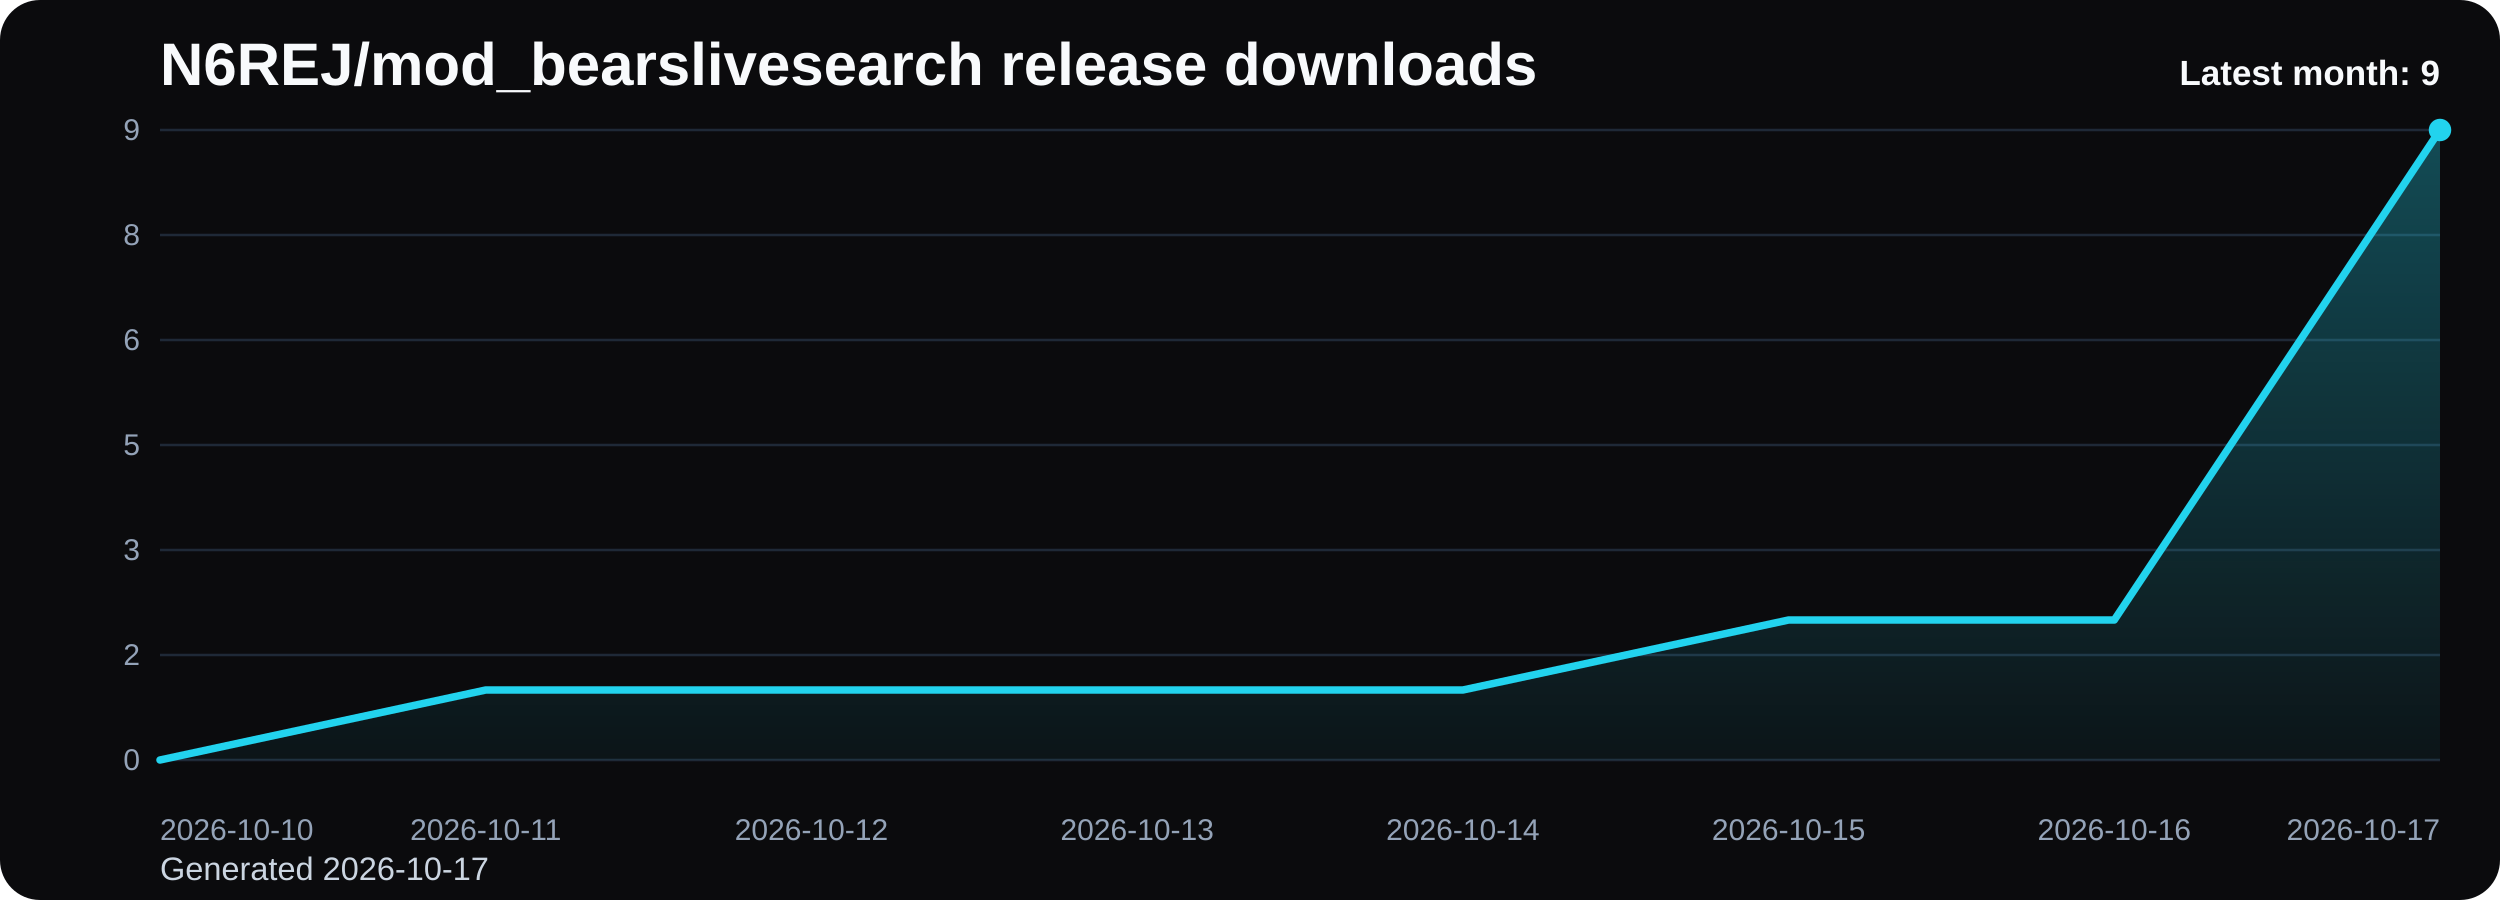
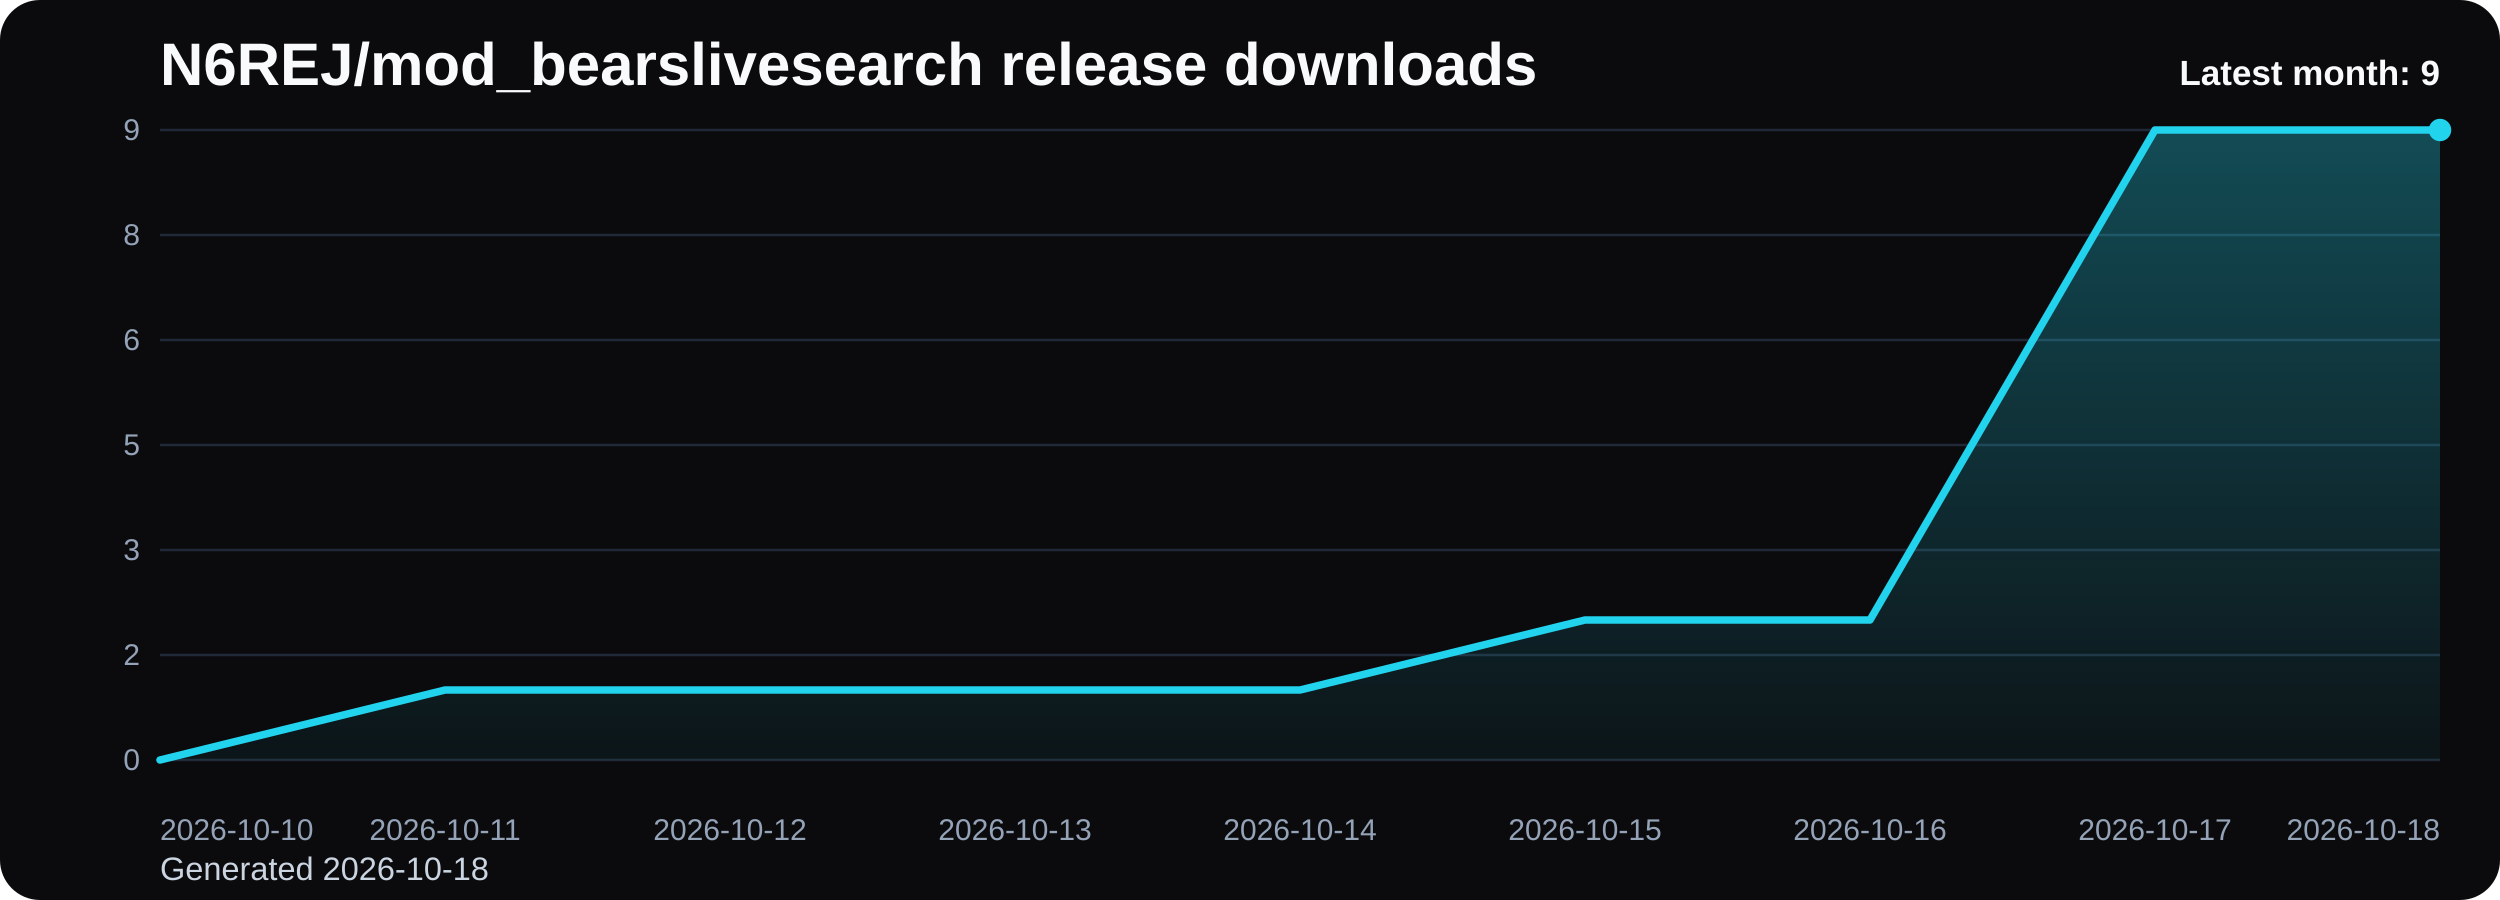
<svg xmlns="http://www.w3.org/2000/svg" viewBox="0 0 1000 360" role="img" aria-label="N6REJ/mod_bearslivesearch release downloads chart">
  <defs>
    <linearGradient id="fill-monthly-black" x1="0" y1="0" x2="0" y2="1">
      <stop offset="0%" stop-color="#22d3ee" stop-opacity="0.32" />
      <stop offset="100%" stop-color="#22d3ee" stop-opacity="0.05" />
    </linearGradient>
    <style>
      .bg { fill: #0b0b0d; }
      .title { font: 700 24px Arial, sans-serif; fill: #f8fafc; }
      .sub { font: 400 13px Arial, sans-serif; fill: #cbd5e1; }
      .grid { stroke: #1f2937; stroke-width: 1; }
      .axis { font: 400 12px Arial, sans-serif; fill: #94a3b8; }
      .line { fill: none; stroke: #22d3ee; stroke-width: 3; stroke-linecap: round; stroke-linejoin: round; }
      .dot { fill: #22d3ee; }
      .value { font: 600 11px Arial, sans-serif; fill: #cbd5e1; }
      .latest { font: 700 14px Arial, sans-serif; fill: #f8fafc; }
    </style>
  </defs>
  <rect class="bg" x="0" y="0" width="1000" height="360" rx="16" />
  <text class="title" x="64" y="34">N6REJ/mod_bearslivesearch release downloads</text>
-   <text class="sub" x="64" y="352">Generated 2026-10-17</text>
+   <text class="sub" x="64" y="352">Generated 2026-10-18</text>
  <line x1="64" y1="52.00" x2="976" y2="52.00" class="grid" />
  <text x="56" y="56.00" text-anchor="end" class="axis">9</text>
  <line x1="64" y1="94.00" x2="976" y2="94.00" class="grid" />
  <text x="56" y="98.00" text-anchor="end" class="axis">8</text>
  <line x1="64" y1="136.00" x2="976" y2="136.00" class="grid" />
  <text x="56" y="140.00" text-anchor="end" class="axis">6</text>
  <line x1="64" y1="178.00" x2="976" y2="178.00" class="grid" />
  <text x="56" y="182.00" text-anchor="end" class="axis">5</text>
  <line x1="64" y1="220.00" x2="976" y2="220.00" class="grid" />
  <text x="56" y="224.00" text-anchor="end" class="axis">3</text>
  <line x1="64" y1="262.00" x2="976" y2="262.00" class="grid" />
  <text x="56" y="266.00" text-anchor="end" class="axis">2</text>
  <line x1="64" y1="304.00" x2="976" y2="304.00" class="grid" />
  <text x="56" y="308.00" text-anchor="end" class="axis">0</text>
-   <path d="M 64.00 304 L 64.00 304.00 L 194.29 276.00 L 324.57 276.00 L 454.86 276.00 L 585.14 276.00 L 715.43 248.00 L 845.71 248.00 L 976.00 52.00 L 976.00 304 Z" fill="url(#fill-monthly-black)" />
-   <polyline class="line" points="64.00,304.00 194.29,276.00 324.57,276.00 454.86,276.00 585.14,276.00 715.43,248.00 845.71,248.00 976.00,52.00" />
+   <path d="M 64.00 304 L 64.00 304.00 L 178.00 276.00 L 292.00 276.00 L 406.00 276.00 L 520.00 276.00 L 634.00 248.00 L 748.00 248.00 L 862.00 52.00 L 976.00 52.00 L 976.00 304 Z" fill="url(#fill-monthly-black)" />
+   <polyline class="line" points="64.00,304.00 178.00,276.00 292.00,276.00 406.00,276.00 520.00,276.00 634.00,248.00 748.00,248.00 862.00,52.00 976.00,52.00" />
  <circle class="dot" cx="976.00" cy="52.00" r="4.5" />
  <text class="axis" x="64.00" y="336" text-anchor="start">2026-10-10</text>
-   <text class="axis" x="194.29" y="336" text-anchor="middle">2026-10-11</text>
-   <text class="axis" x="324.57" y="336" text-anchor="middle">2026-10-12</text>
-   <text class="axis" x="454.86" y="336" text-anchor="middle">2026-10-13</text>
-   <text class="axis" x="585.14" y="336" text-anchor="middle">2026-10-14</text>
-   <text class="axis" x="715.43" y="336" text-anchor="middle">2026-10-15</text>
-   <text class="axis" x="845.71" y="336" text-anchor="middle">2026-10-16</text>
-   <text class="axis" x="976.00" y="336" text-anchor="end">2026-10-17</text>
+   <text class="axis" x="178.00" y="336" text-anchor="middle">2026-10-11</text>
+   <text class="axis" x="292.00" y="336" text-anchor="middle">2026-10-12</text>
+   <text class="axis" x="406.00" y="336" text-anchor="middle">2026-10-13</text>
+   <text class="axis" x="520.00" y="336" text-anchor="middle">2026-10-14</text>
+   <text class="axis" x="634.00" y="336" text-anchor="middle">2026-10-15</text>
+   <text class="axis" x="748.00" y="336" text-anchor="middle">2026-10-16</text>
+   <text class="axis" x="862.00" y="336" text-anchor="middle">2026-10-17</text>
+   <text class="axis" x="976.00" y="336" text-anchor="end">2026-10-18</text>
  <text class="latest" x="976" y="34" text-anchor="end">Latest month: 9</text>
</svg>
